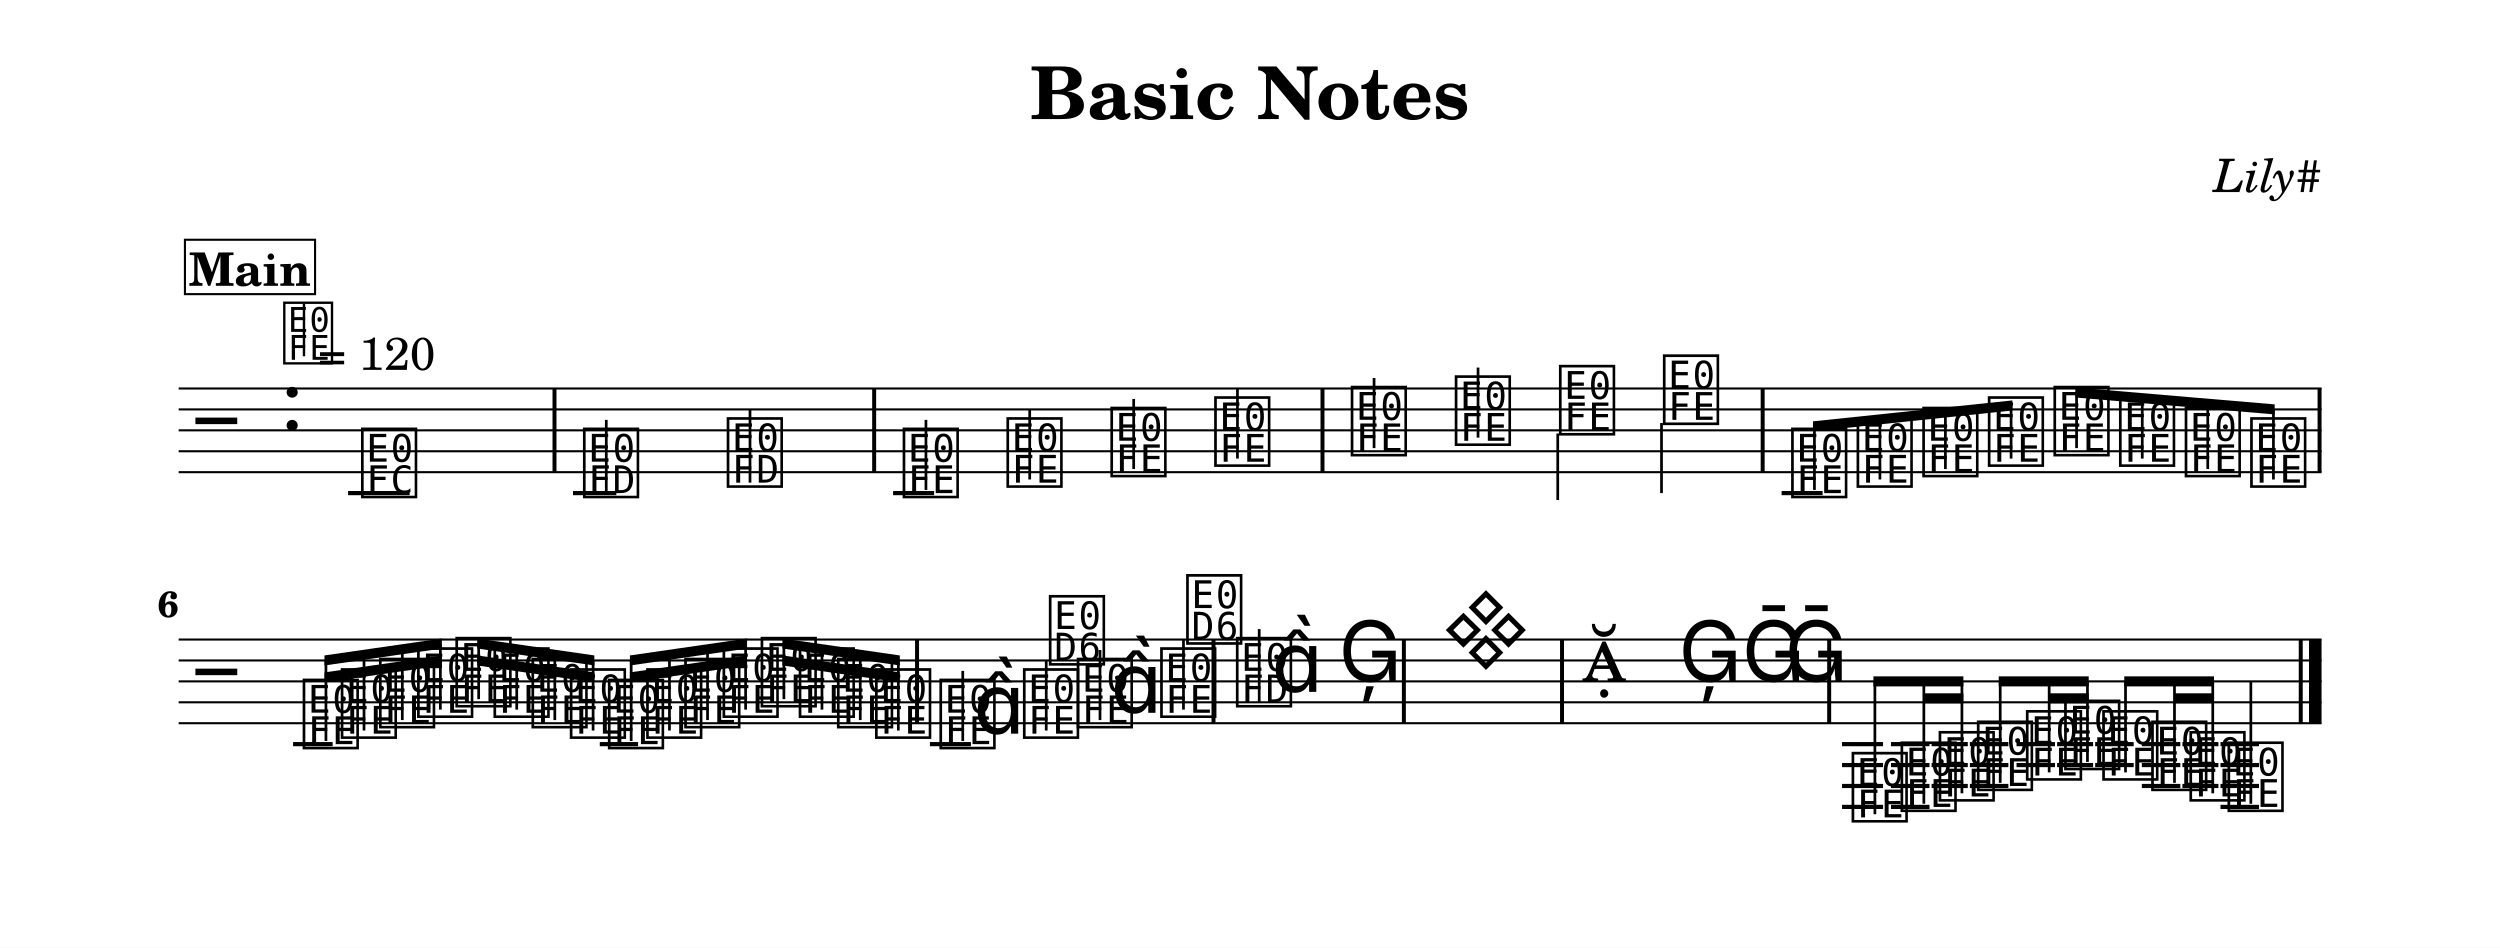
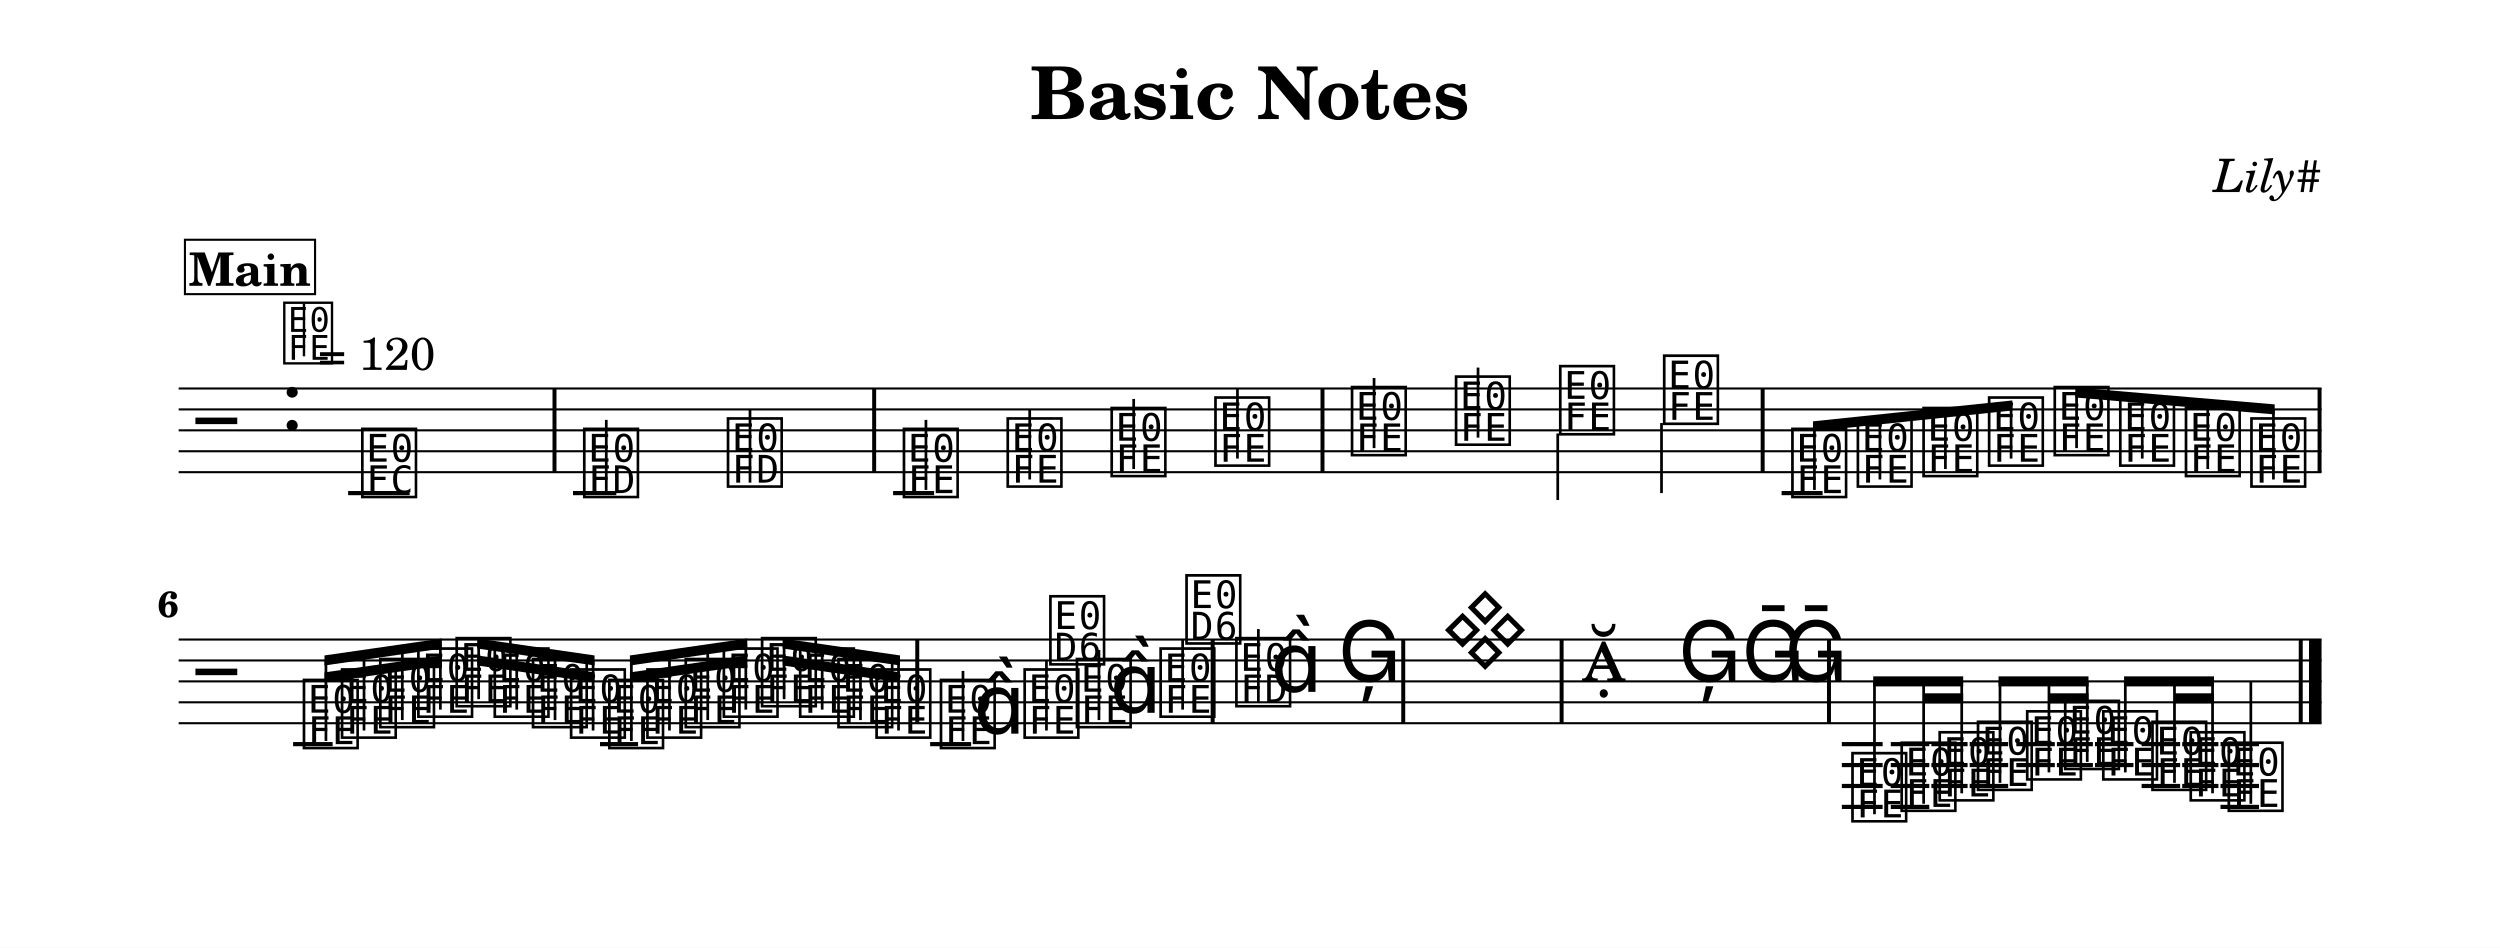
<svg xmlns="http://www.w3.org/2000/svg" width="1195.0" height="453.0" viewBox="0 0 119.50 45.30" font-family="TeX Gyre Schola, serif">
  <style>
  @font-face { font-family: 'Emmentaler'; src: local('Emmentaler'); }
  .music { font-family: 'Emmentaler', serif; }
</style>
  <rect x="0" y="0" width="119.50" height="45.30" fill="#FFFFFF" />
  <text x="59.75" y="5.69" font-size="3.49" font-weight="bold" text-anchor="middle" data-pos="79">Basic Notes</text>
  <text x="110.97" y="9.18" font-size="2.20" font-style="italic" text-anchor="end" data-pos="102">Lily#</text>
  <g transform="translate(8.54,0.00) scale(1,1)">
    <line x1="0.00" y1="18.57" x2="102.43" y2="18.57" stroke="#000000" stroke-width="0.100" />
    <line x1="0.00" y1="19.57" x2="102.43" y2="19.57" stroke="#000000" stroke-width="0.100" />
    <line x1="0.00" y1="20.57" x2="102.43" y2="20.57" stroke="#000000" stroke-width="0.100" />
    <line x1="0.00" y1="21.57" x2="102.43" y2="21.57" stroke="#000000" stroke-width="0.100" />
    <line x1="0.00" y1="22.57" x2="102.43" y2="22.57" stroke="#000000" stroke-width="0.100" />
    <text class="music" x="0.80" y="21.57" font-size="4.00"></text>
    <text class="music" x="4.88" y="20.57" font-size="4.00" data-pos="121"></text>
    <line x1="8.10" y1="23.57" x2="11.04" y2="23.57" stroke="#000000" stroke-width="0.200" />
    <line x1="18.85" y1="23.57" x2="20.92" y2="23.57" stroke="#000000" stroke-width="0.200" />
    <line x1="34.15" y1="23.57" x2="36.11" y2="23.57" stroke="#000000" stroke-width="0.200" />
    <line x1="76.62" y1="23.57" x2="78.58" y2="23.57" stroke="#000000" stroke-width="0.200" />
    <text class="music" x="8.59" y="23.57" font-size="4.00" data-pos="178"></text>
    <text class="music" x="19.20" y="23.57" font-size="4.00" data-pos="222"></text>
    <line x1="20.44" y1="23.57" x2="20.44" y2="20.07" stroke="#000000" stroke-width="0.130" />
    <text class="music" x="26.07" y="23.07" font-size="4.00" data-pos="227"></text>
    <line x1="27.31" y1="23.07" x2="27.31" y2="19.57" stroke="#000000" stroke-width="0.130" />
    <text class="music" x="34.48" y="23.57" font-size="4.00" data-pos="282"></text>
    <line x1="35.72" y1="23.42" x2="35.72" y2="20.07" stroke="#000000" stroke-width="0.130" />
    <text class="music" x="39.44" y="23.07" font-size="4.00" data-pos="287"></text>
    <line x1="40.68" y1="22.92" x2="40.68" y2="19.57" stroke="#000000" stroke-width="0.130" />
    <text class="music" x="44.41" y="22.57" font-size="4.00" data-pos="289"></text>
    <line x1="45.65" y1="22.42" x2="45.65" y2="19.07" stroke="#000000" stroke-width="0.130" />
    <text class="music" x="49.37" y="22.07" font-size="4.00" data-pos="291"></text>
    <line x1="50.61" y1="21.92" x2="50.61" y2="18.57" stroke="#000000" stroke-width="0.130" />
    <text class="music" x="55.90" y="21.57" font-size="4.00" data-pos="338"></text>
    <line x1="57.14" y1="21.42" x2="57.14" y2="18.07" stroke="#000000" stroke-width="0.130" />
    <text class="music" x="60.87" y="21.07" font-size="4.00" data-pos="343"></text>
    <line x1="62.11" y1="20.92" x2="62.11" y2="17.57" stroke="#000000" stroke-width="0.130" />
    <text class="music" x="65.85" y="20.57" font-size="4.00" data-pos="345"></text>
    <line x1="65.92" y1="20.72" x2="65.92" y2="23.90" stroke="#000000" stroke-width="0.130" />
    <text class="music" x="70.82" y="20.07" font-size="4.00" data-pos="347"></text>
    <line x1="70.88" y1="20.22" x2="70.88" y2="23.57" stroke="#000000" stroke-width="0.130" />
    <text class="music" x="76.95" y="23.57" font-size="4.00" data-pos="394"></text>
    <text class="music" x="80.08" y="23.07" font-size="4.00" data-pos="399"></text>
    <text class="music" x="83.22" y="22.57" font-size="4.00" data-pos="401"></text>
    <text class="music" x="86.35" y="22.07" font-size="4.00" data-pos="403"></text>
    <text class="music" x="89.49" y="21.57" font-size="4.00" data-pos="405"></text>
    <text class="music" x="92.62" y="22.07" font-size="4.00" data-pos="407"></text>
    <text class="music" x="95.76" y="22.57" font-size="4.00" data-pos="409"></text>
    <text class="music" x="98.89" y="23.07" font-size="4.00" data-pos="411"></text>
    <rect x="17.87" y="18.57" width="0.19" height="4.00" data-pos="183" />
    <rect x="33.15" y="18.57" width="0.19" height="4.00" data-pos="230" />
    <rect x="54.58" y="18.57" width="0.19" height="4.00" data-pos="293" />
    <rect x="75.62" y="18.57" width="0.19" height="4.00" data-pos="349" />
    <rect x="102.24" y="18.57" width="0.19" height="4.00" data-pos="413" />
    <polygon points="78.12,20.14 87.65,19.14 87.65,19.62 78.12,20.62" />
    <line x1="78.19" y1="23.42" x2="78.19" y2="20.37" stroke="#000000" stroke-width="0.130" />
    <line x1="81.32" y1="22.92" x2="81.32" y2="20.04" stroke="#000000" stroke-width="0.130" />
    <line x1="84.45" y1="22.42" x2="84.45" y2="19.71" stroke="#000000" stroke-width="0.130" />
    <line x1="87.59" y1="21.92" x2="87.59" y2="19.38" stroke="#000000" stroke-width="0.130" />
    <polygon points="90.66,18.52 100.19,19.33 100.19,19.81 90.66,19.00" />
    <line x1="90.72" y1="21.42" x2="90.72" y2="18.76" stroke="#000000" stroke-width="0.130" />
    <line x1="93.86" y1="21.92" x2="93.86" y2="19.03" stroke="#000000" stroke-width="0.130" />
    <line x1="96.99" y1="22.42" x2="96.99" y2="19.29" stroke="#000000" stroke-width="0.130" />
    <line x1="100.13" y1="22.92" x2="100.13" y2="19.56" stroke="#000000" stroke-width="0.130" />
    <line x1="0.00" y1="30.57" x2="102.43" y2="30.57" stroke="#000000" stroke-width="0.100" />
    <line x1="0.00" y1="31.57" x2="102.43" y2="31.57" stroke="#000000" stroke-width="0.100" />
    <line x1="0.00" y1="32.57" x2="102.43" y2="32.57" stroke="#000000" stroke-width="0.100" />
    <line x1="0.00" y1="33.57" x2="102.43" y2="33.57" stroke="#000000" stroke-width="0.100" />
    <line x1="0.00" y1="34.57" x2="102.43" y2="34.57" stroke="#000000" stroke-width="0.100" />
    <text class="music" x="0.80" y="33.57" font-size="4.00"></text>
    <line x1="5.47" y1="35.57" x2="7.36" y2="35.57" stroke="#000000" stroke-width="0.200" />
-     <line x1="20.13" y1="35.57" x2="21.96" y2="35.57" stroke="#000000" stroke-width="0.200" />
-     <line x1="35.91" y1="35.57" x2="37.87" y2="35.57" stroke="#000000" stroke-width="0.200" />
-     <line x1="79.51" y1="35.57" x2="81.47" y2="35.57" stroke="#000000" stroke-width="0.200" />
-     <line x1="79.51" y1="36.57" x2="81.47" y2="36.57" stroke="#000000" stroke-width="0.200" />
-     <line x1="79.51" y1="37.57" x2="81.47" y2="37.57" stroke="#000000" stroke-width="0.200" />
-     <line x1="79.51" y1="38.57" x2="81.47" y2="38.57" stroke="#000000" stroke-width="0.200" />
-     <line x1="81.85" y1="35.57" x2="83.69" y2="35.57" stroke="#000000" stroke-width="0.200" />
-     <line x1="81.85" y1="36.57" x2="83.69" y2="36.57" stroke="#000000" stroke-width="0.200" />
-     <line x1="81.85" y1="37.57" x2="83.69" y2="37.57" stroke="#000000" stroke-width="0.200" />
-     <line x1="81.85" y1="38.57" x2="83.69" y2="38.57" stroke="#000000" stroke-width="0.200" />
-     <line x1="83.79" y1="35.57" x2="85.52" y2="35.57" stroke="#000000" stroke-width="0.200" />
-     <line x1="83.79" y1="36.57" x2="85.52" y2="36.57" stroke="#000000" stroke-width="0.200" />
-     <line x1="83.79" y1="37.57" x2="85.52" y2="37.57" stroke="#000000" stroke-width="0.200" />
-     <line x1="85.62" y1="35.57" x2="87.46" y2="35.57" stroke="#000000" stroke-width="0.200" />
-     <line x1="85.62" y1="36.57" x2="87.46" y2="36.57" stroke="#000000" stroke-width="0.200" />
-     <line x1="85.62" y1="37.57" x2="87.46" y2="37.57" stroke="#000000" stroke-width="0.200" />
-     <line x1="87.85" y1="35.57" x2="89.69" y2="35.57" stroke="#000000" stroke-width="0.200" />
-     <line x1="87.85" y1="36.57" x2="89.69" y2="36.57" stroke="#000000" stroke-width="0.200" />
-     <line x1="89.79" y1="35.57" x2="91.51" y2="35.57" stroke="#000000" stroke-width="0.200" />
-     <line x1="89.79" y1="36.57" x2="91.51" y2="36.57" stroke="#000000" stroke-width="0.200" />
-     <line x1="91.61" y1="35.57" x2="93.45" y2="35.57" stroke="#000000" stroke-width="0.200" />
-     <line x1="91.61" y1="36.57" x2="93.45" y2="36.57" stroke="#000000" stroke-width="0.200" />
-     <line x1="93.84" y1="35.57" x2="95.68" y2="35.57" stroke="#000000" stroke-width="0.200" />
-     <line x1="93.84" y1="36.57" x2="95.68" y2="36.57" stroke="#000000" stroke-width="0.200" />
-     <line x1="93.84" y1="37.57" x2="95.68" y2="37.57" stroke="#000000" stroke-width="0.200" />
-     <line x1="95.78" y1="35.57" x2="97.50" y2="35.57" stroke="#000000" stroke-width="0.200" />
-     <line x1="95.78" y1="36.57" x2="97.50" y2="36.57" stroke="#000000" stroke-width="0.200" />
-     <line x1="95.78" y1="37.57" x2="97.50" y2="37.57" stroke="#000000" stroke-width="0.200" />
+     <line x1="20.14" y1="35.57" x2="21.96" y2="35.57" stroke="#000000" stroke-width="0.200" />
+     <line x1="35.92" y1="35.57" x2="37.88" y2="35.57" stroke="#000000" stroke-width="0.200" />
+     <line x1="79.50" y1="35.57" x2="81.45" y2="35.57" stroke="#000000" stroke-width="0.200" />
+     <line x1="79.50" y1="36.57" x2="81.45" y2="36.57" stroke="#000000" stroke-width="0.200" />
+     <line x1="79.50" y1="37.57" x2="81.45" y2="37.57" stroke="#000000" stroke-width="0.200" />
+     <line x1="79.50" y1="38.57" x2="81.45" y2="38.57" stroke="#000000" stroke-width="0.200" />
+     <line x1="81.84" y1="35.57" x2="83.68" y2="35.57" stroke="#000000" stroke-width="0.200" />
+     <line x1="81.84" y1="36.57" x2="83.68" y2="36.57" stroke="#000000" stroke-width="0.200" />
+     <line x1="81.84" y1="37.57" x2="83.68" y2="37.57" stroke="#000000" stroke-width="0.200" />
+     <line x1="81.84" y1="38.57" x2="83.68" y2="38.57" stroke="#000000" stroke-width="0.200" />
+     <line x1="83.78" y1="35.57" x2="85.51" y2="35.57" stroke="#000000" stroke-width="0.200" />
+     <line x1="83.78" y1="36.57" x2="85.51" y2="36.57" stroke="#000000" stroke-width="0.200" />
+     <line x1="83.78" y1="37.57" x2="85.51" y2="37.57" stroke="#000000" stroke-width="0.200" />
+     <line x1="85.61" y1="35.57" x2="87.45" y2="35.57" stroke="#000000" stroke-width="0.200" />
+     <line x1="85.61" y1="36.57" x2="87.45" y2="36.57" stroke="#000000" stroke-width="0.200" />
+     <line x1="85.61" y1="37.57" x2="87.45" y2="37.57" stroke="#000000" stroke-width="0.200" />
+     <line x1="87.84" y1="35.57" x2="89.68" y2="35.57" stroke="#000000" stroke-width="0.200" />
+     <line x1="87.84" y1="36.57" x2="89.68" y2="36.57" stroke="#000000" stroke-width="0.200" />
+     <line x1="89.78" y1="35.57" x2="91.50" y2="35.57" stroke="#000000" stroke-width="0.200" />
+     <line x1="89.78" y1="36.57" x2="91.50" y2="36.57" stroke="#000000" stroke-width="0.200" />
+     <line x1="91.60" y1="35.57" x2="93.44" y2="35.57" stroke="#000000" stroke-width="0.200" />
+     <line x1="91.60" y1="36.57" x2="93.44" y2="36.57" stroke="#000000" stroke-width="0.200" />
+     <line x1="93.83" y1="35.57" x2="95.67" y2="35.57" stroke="#000000" stroke-width="0.200" />
+     <line x1="93.83" y1="36.57" x2="95.67" y2="36.57" stroke="#000000" stroke-width="0.200" />
+     <line x1="93.83" y1="37.57" x2="95.67" y2="37.57" stroke="#000000" stroke-width="0.200" />
+     <line x1="95.77" y1="35.57" x2="97.50" y2="35.57" stroke="#000000" stroke-width="0.200" />
+     <line x1="95.77" y1="36.57" x2="97.50" y2="36.57" stroke="#000000" stroke-width="0.200" />
+     <line x1="95.77" y1="37.57" x2="97.50" y2="37.57" stroke="#000000" stroke-width="0.200" />
    <line x1="97.60" y1="35.57" x2="99.44" y2="35.57" stroke="#000000" stroke-width="0.200" />
    <line x1="97.60" y1="36.57" x2="99.44" y2="36.57" stroke="#000000" stroke-width="0.200" />
    <line x1="97.60" y1="37.57" x2="99.44" y2="37.57" stroke="#000000" stroke-width="0.200" />
    <line x1="97.60" y1="38.57" x2="99.44" y2="38.57" stroke="#000000" stroke-width="0.200" />
    <text class="music" x="5.80" y="35.57" font-size="4.00" data-pos="462"></text>
    <text class="music" x="7.62" y="35.07" font-size="4.00" data-pos="468"></text>
    <text class="music" x="9.45" y="34.57" font-size="4.00" data-pos="470"></text>
    <text class="music" x="11.27" y="34.07" font-size="4.00" data-pos="472"></text>
    <text class="music" x="13.10" y="33.57" font-size="4.00" data-pos="474"></text>
    <text class="music" x="14.92" y="34.07" font-size="4.00" data-pos="476"></text>
-     <text class="music" x="16.74" y="34.57" font-size="4.00" data-pos="478"></text>
+     <text class="music" x="16.75" y="34.57" font-size="4.00" data-pos="478"></text>
    <text class="music" x="18.57" y="35.07" font-size="4.00" data-pos="480"></text>
-     <text class="music" x="20.39" y="35.57" font-size="4.00" data-pos="482"></text>
+     <text class="music" x="20.40" y="35.57" font-size="4.00" data-pos="482"></text>
    <text class="music" x="22.22" y="35.07" font-size="4.00" data-pos="484"></text>
-     <text class="music" x="24.04" y="34.57" font-size="4.00" data-pos="486"></text>
+     <text class="music" x="24.05" y="34.57" font-size="4.00" data-pos="486"></text>
    <text class="music" x="25.87" y="34.07" font-size="4.00" data-pos="488"></text>
-     <text class="music" x="27.69" y="33.57" font-size="4.00" data-pos="490"></text>
-     <text class="music" x="29.51" y="34.07" font-size="4.00" data-pos="492"></text>
-     <text class="music" x="31.34" y="34.57" font-size="4.00" data-pos="494"></text>
-     <text class="music" x="33.16" y="35.07" font-size="4.00" data-pos="496"></text>
-     <text class="music" x="36.24" y="35.57" font-size="4.00" data-pos="533"></text>
-     <line x1="37.48" y1="35.42" x2="37.48" y2="32.07" stroke="#000000" stroke-width="0.130" />
-     <text class="music" x="37.99" y="35.07" font-size="4.00"></text>
-     <text class="music" x="40.23" y="35.07" font-size="4.00" data-pos="539"></text>
-     <line x1="41.47" y1="34.92" x2="41.47" y2="31.57" stroke="#000000" stroke-width="0.130" />
-     <text class="music" x="41.47" y="31.57" font-size="4.00"></text>
-     <text class="music" x="42.80" y="34.57" font-size="4.00" data-pos="542"></text>
-     <line x1="44.04" y1="34.42" x2="44.04" y2="31.07" stroke="#000000" stroke-width="0.130" />
-     <text class="music" x="44.55" y="34.07" font-size="4.00"></text>
-     <text class="music" x="46.79" y="34.07" font-size="4.00" data-pos="546"></text>
-     <line x1="48.03" y1="33.92" x2="48.03" y2="30.57" stroke="#000000" stroke-width="0.130" />
-     <text class="music" x="48.03" y="30.57" font-size="4.00"></text>
-     <text class="music" x="50.41" y="33.57" font-size="4.00" data-pos="585"></text>
-     <line x1="51.65" y1="33.57" x2="51.65" y2="30.07" stroke="#000000" stroke-width="0.130" />
-     <text class="music" x="52.24" y="33.07" font-size="4.00"></text>
-     <text class="music" x="55.44" y="32.57" font-size="4.00" data-pos="591"></text>
-     <text class="music" x="60.38" y="31.57" font-size="4.00" data-pos="650"></text>
-     <text class="music" x="67.07" y="32.57" font-size="4.00" data-pos="691"></text>
-     <text class="music" x="71.69" y="32.57" font-size="4.00" data-pos="696"></text>
-     <text class="music" x="74.72" y="32.57" font-size="4.00" data-pos="699"></text>
-     <text class="music" x="76.76" y="32.57" font-size="4.00" data-pos="702"></text>
-     <text class="music" x="79.84" y="39.07" font-size="4.00" data-pos="753"></text>
-     <text class="music" x="82.18" y="38.57" font-size="4.00" data-pos="759"></text>
-     <text class="music" x="84.00" y="38.07" font-size="4.00" data-pos="763"></text>
-     <text class="music" x="85.83" y="37.57" font-size="4.00" data-pos="765"></text>
+     <text class="music" x="27.70" y="33.57" font-size="4.00" data-pos="490"></text>
+     <text class="music" x="29.52" y="34.07" font-size="4.00" data-pos="492"></text>
+     <text class="music" x="31.35" y="34.57" font-size="4.00" data-pos="494"></text>
+     <text class="music" x="33.17" y="35.07" font-size="4.00" data-pos="496"></text>
+     <text class="music" x="36.25" y="35.57" font-size="4.00" data-pos="533"></text>
+     <line x1="37.49" y1="35.42" x2="37.49" y2="32.07" stroke="#000000" stroke-width="0.130" />
+     <text class="music" x="38.00" y="35.07" font-size="4.00"></text>
+     <text class="music" x="40.25" y="35.07" font-size="4.00" data-pos="539"></text>
+     <line x1="41.48" y1="34.92" x2="41.48" y2="31.57" stroke="#000000" stroke-width="0.130" />
+     <text class="music" x="41.48" y="31.57" font-size="4.00"></text>
+     <text class="music" x="42.75" y="34.57" font-size="4.00" data-pos="542"></text>
+     <line x1="43.99" y1="34.42" x2="43.99" y2="31.07" stroke="#000000" stroke-width="0.130" />
+     <text class="music" x="44.51" y="34.07" font-size="4.00"></text>
+     <text class="music" x="46.75" y="34.07" font-size="4.00" data-pos="546"></text>
+     <line x1="47.99" y1="33.92" x2="47.99" y2="30.57" stroke="#000000" stroke-width="0.130" />
+     <text class="music" x="47.99" y="30.57" font-size="4.00"></text>
+     <text class="music" x="50.37" y="33.57" font-size="4.00" data-pos="585"></text>
+     <line x1="51.61" y1="33.57" x2="51.61" y2="30.07" stroke="#000000" stroke-width="0.130" />
+     <text class="music" x="52.20" y="33.07" font-size="4.00"></text>
+     <text class="music" x="55.41" y="32.57" font-size="4.00" data-pos="591"></text>
+     <text class="music" x="60.34" y="31.57" font-size="4.00" data-pos="650"></text>
+     <text class="music" x="67.05" y="32.57" font-size="4.00" data-pos="691"></text>
+     <text class="music" x="71.67" y="32.57" font-size="4.00" data-pos="696"></text>
+     <text class="music" x="74.70" y="32.57" font-size="4.00" data-pos="699"></text>
+     <text class="music" x="76.75" y="32.57" font-size="4.00" data-pos="702"></text>
+     <text class="music" x="79.82" y="39.07" font-size="4.00" data-pos="753"></text>
+     <text class="music" x="82.17" y="38.57" font-size="4.00" data-pos="759"></text>
+     <text class="music" x="83.99" y="38.07" font-size="4.00" data-pos="763"></text>
+     <text class="music" x="85.82" y="37.57" font-size="4.00" data-pos="765"></text>
    <text class="music" x="88.17" y="37.07" font-size="4.00" data-pos="768"></text>
-     <text class="music" x="90.00" y="36.57" font-size="4.00" data-pos="772"></text>
-     <text class="music" x="91.82" y="37.07" font-size="4.00" data-pos="774"></text>
+     <text class="music" x="89.99" y="36.57" font-size="4.00" data-pos="772"></text>
+     <text class="music" x="91.81" y="37.07" font-size="4.00" data-pos="774"></text>
    <text class="music" x="94.16" y="37.57" font-size="4.00" data-pos="777"></text>
    <text class="music" x="95.99" y="38.07" font-size="4.00" data-pos="781"></text>
    <text class="music" x="97.81" y="38.57" font-size="4.00" data-pos="783"></text>
    <line x1="99.05" y1="38.42" x2="99.05" y2="32.57" stroke="#000000" stroke-width="0.130" />
-     <rect x="35.20" y="30.57" width="0.19" height="4.00" data-pos="498" />
-     <rect x="49.37" y="30.57" width="0.19" height="4.00" data-pos="549" />
-     <rect x="58.47" y="30.57" width="0.19" height="4.00" data-pos="594" />
-     <rect x="66.03" y="30.57" width="0.19" height="4.00" data-pos="655" />
-     <rect x="78.80" y="30.57" width="0.19" height="4.00" data-pos="705" />
+     <rect x="35.21" y="30.57" width="0.19" height="4.00" data-pos="498" />
+     <rect x="49.33" y="30.57" width="0.19" height="4.00" data-pos="549" />
+     <rect x="58.44" y="30.57" width="0.19" height="4.00" data-pos="594" />
+     <rect x="66.01" y="30.57" width="0.19" height="4.00" data-pos="655" />
+     <rect x="78.79" y="30.57" width="0.19" height="4.00" data-pos="705" />
    <rect x="101.34" y="30.57" width="0.19" height="4.00" data-pos="786" />
    <rect x="101.83" y="30.57" width="0.60" height="4.00" data-pos="786" />
    <polygon points="6.97,32.14 12.58,31.33 12.58,31.81 6.97,32.62" />
    <polygon points="6.97,31.33 12.58,30.52 12.58,31.00 6.97,31.81" />
    <line x1="7.04" y1="35.42" x2="7.04" y2="31.56" stroke="#000000" stroke-width="0.130" />
    <line x1="8.86" y1="34.92" x2="8.86" y2="31.29" stroke="#000000" stroke-width="0.130" />
    <line x1="10.69" y1="34.42" x2="10.69" y2="31.03" stroke="#000000" stroke-width="0.130" />
    <line x1="12.51" y1="33.92" x2="12.51" y2="30.77" stroke="#000000" stroke-width="0.130" />
-     <polygon points="14.27,31.33 19.87,32.14 19.87,32.62 14.27,31.81" />
-     <polygon points="14.27,30.52 19.87,31.33 19.87,31.81 14.27,31.00" />
+     <polygon points="14.27,31.33 19.88,32.14 19.88,32.62 14.27,31.81" />
+     <polygon points="14.27,30.52 19.88,31.33 19.88,31.81 14.27,31.00" />
    <line x1="14.34" y1="33.42" x2="14.34" y2="30.77" stroke="#000000" stroke-width="0.130" />
    <line x1="16.16" y1="33.92" x2="16.16" y2="31.03" stroke="#000000" stroke-width="0.130" />
-     <line x1="17.98" y1="34.42" x2="17.98" y2="31.29" stroke="#000000" stroke-width="0.130" />
+     <line x1="17.99" y1="34.42" x2="17.99" y2="31.29" stroke="#000000" stroke-width="0.130" />
    <line x1="19.81" y1="34.92" x2="19.81" y2="31.56" stroke="#000000" stroke-width="0.130" />
-     <polygon points="21.57,32.14 27.17,31.33 27.17,31.81 21.57,32.62" />
-     <polygon points="21.57,31.33 27.17,30.52 27.17,31.00 21.57,31.81" />
-     <line x1="21.63" y1="35.42" x2="21.63" y2="31.56" stroke="#000000" stroke-width="0.130" />
+     <polygon points="21.57,32.14 27.18,31.33 27.18,31.81 21.57,32.62" />
+     <polygon points="21.57,31.33 27.18,30.52 27.18,31.00 21.57,31.81" />
+     <line x1="21.64" y1="35.42" x2="21.64" y2="31.56" stroke="#000000" stroke-width="0.130" />
    <line x1="23.46" y1="34.92" x2="23.46" y2="31.29" stroke="#000000" stroke-width="0.130" />
-     <line x1="25.28" y1="34.42" x2="25.28" y2="31.03" stroke="#000000" stroke-width="0.130" />
-     <line x1="27.10" y1="33.92" x2="27.10" y2="30.77" stroke="#000000" stroke-width="0.130" />
-     <polygon points="28.86,31.33 34.47,32.14 34.47,32.62 28.86,31.81" />
-     <polygon points="28.86,30.52 34.47,31.33 34.47,31.81 28.86,31.00" />
-     <line x1="28.93" y1="33.42" x2="28.93" y2="30.77" stroke="#000000" stroke-width="0.130" />
-     <line x1="30.75" y1="33.92" x2="30.75" y2="31.03" stroke="#000000" stroke-width="0.130" />
-     <line x1="32.58" y1="34.42" x2="32.58" y2="31.29" stroke="#000000" stroke-width="0.130" />
-     <line x1="34.40" y1="34.92" x2="34.40" y2="31.56" stroke="#000000" stroke-width="0.130" />
-     <polygon points="83.42,33.14 85.31,33.14 85.31,33.62 83.42,33.62" />
-     <polygon points="81.01,32.33 85.31,32.33 85.31,32.81 81.01,32.81" />
-     <line x1="81.08" y1="38.92" x2="81.08" y2="32.57" stroke="#000000" stroke-width="0.130" />
-     <line x1="83.42" y1="38.42" x2="83.42" y2="32.57" stroke="#000000" stroke-width="0.130" />
-     <line x1="85.24" y1="37.92" x2="85.24" y2="32.57" stroke="#000000" stroke-width="0.130" />
-     <polygon points="89.41,33.14 91.30,33.14 91.30,33.62 89.41,33.62" />
-     <polygon points="87.00,32.33 91.30,32.33 91.30,32.81 87.00,32.81" />
-     <line x1="87.07" y1="37.42" x2="87.07" y2="32.57" stroke="#000000" stroke-width="0.130" />
-     <line x1="89.41" y1="36.92" x2="89.41" y2="32.57" stroke="#000000" stroke-width="0.130" />
-     <line x1="91.24" y1="36.42" x2="91.24" y2="32.57" stroke="#000000" stroke-width="0.130" />
+     <line x1="25.29" y1="34.42" x2="25.29" y2="31.03" stroke="#000000" stroke-width="0.130" />
+     <line x1="27.11" y1="33.92" x2="27.11" y2="30.77" stroke="#000000" stroke-width="0.130" />
+     <polygon points="28.87,31.33 34.48,32.14 34.48,32.62 28.87,31.81" />
+     <polygon points="28.87,30.52 34.48,31.33 34.48,31.81 28.87,31.00" />
+     <line x1="28.94" y1="33.42" x2="28.94" y2="30.77" stroke="#000000" stroke-width="0.130" />
+     <line x1="30.76" y1="33.92" x2="30.76" y2="31.03" stroke="#000000" stroke-width="0.130" />
+     <line x1="32.59" y1="34.42" x2="32.59" y2="31.29" stroke="#000000" stroke-width="0.130" />
+     <line x1="34.41" y1="34.92" x2="34.41" y2="31.56" stroke="#000000" stroke-width="0.130" />
+     <polygon points="83.41,33.14 85.30,33.14 85.30,33.62 83.41,33.62" />
+     <polygon points="81.00,32.33 85.30,32.33 85.30,32.81 81.00,32.81" />
+     <line x1="81.06" y1="38.92" x2="81.06" y2="32.57" stroke="#000000" stroke-width="0.130" />
+     <line x1="83.41" y1="38.42" x2="83.41" y2="32.57" stroke="#000000" stroke-width="0.130" />
+     <line x1="85.23" y1="37.92" x2="85.23" y2="32.57" stroke="#000000" stroke-width="0.130" />
+     <polygon points="89.40,33.14 91.29,33.14 91.29,33.62 89.40,33.62" />
+     <polygon points="86.99,32.33 91.29,32.33 91.29,32.81 86.99,32.81" />
+     <line x1="87.06" y1="37.42" x2="87.06" y2="32.57" stroke="#000000" stroke-width="0.130" />
+     <line x1="89.40" y1="36.92" x2="89.40" y2="32.57" stroke="#000000" stroke-width="0.130" />
+     <line x1="91.23" y1="36.42" x2="91.23" y2="32.57" stroke="#000000" stroke-width="0.130" />
    <polygon points="95.40,33.14 97.29,33.14 97.29,33.62 95.40,33.62" />
-     <polygon points="93.00,32.33 97.29,32.33 97.29,32.81 93.00,32.81" />
-     <line x1="93.06" y1="36.92" x2="93.06" y2="32.57" stroke="#000000" stroke-width="0.130" />
+     <polygon points="92.99,32.33 97.29,32.33 97.29,32.81 92.99,32.81" />
+     <line x1="93.05" y1="36.92" x2="93.05" y2="32.57" stroke="#000000" stroke-width="0.130" />
    <line x1="95.40" y1="37.42" x2="95.40" y2="32.57" stroke="#000000" stroke-width="0.130" />
-     <line x1="97.23" y1="37.92" x2="97.23" y2="32.57" stroke="#000000" stroke-width="0.130" />
+     <line x1="97.22" y1="37.92" x2="97.22" y2="32.57" stroke="#000000" stroke-width="0.130" />
    <text x="0.00" y="29.49" font-size="1.75" font-weight="bold" text-anchor="end">6</text>
    <text class="music" x="4.88" y="17.20" font-size="3.56" data-pos="0"></text>
    <line x1="5.99" y1="17.03" x2="5.99" y2="14.52" stroke="#000000" stroke-width="0.116" data-pos="0" />
    <text x="6.66" y="17.68" font-size="2.20" data-pos="0">= 120</text>
    <rect x="0.30" y="11.46" width="6.22" height="2.60" fill="#FFFFFF" stroke="#000000" stroke-width="0.100" data-pos="806" />
    <text x="3.41" y="13.66" font-size="2.20" font-weight="bold" text-anchor="middle" data-pos="806">Main</text>
  </g>
</svg>
